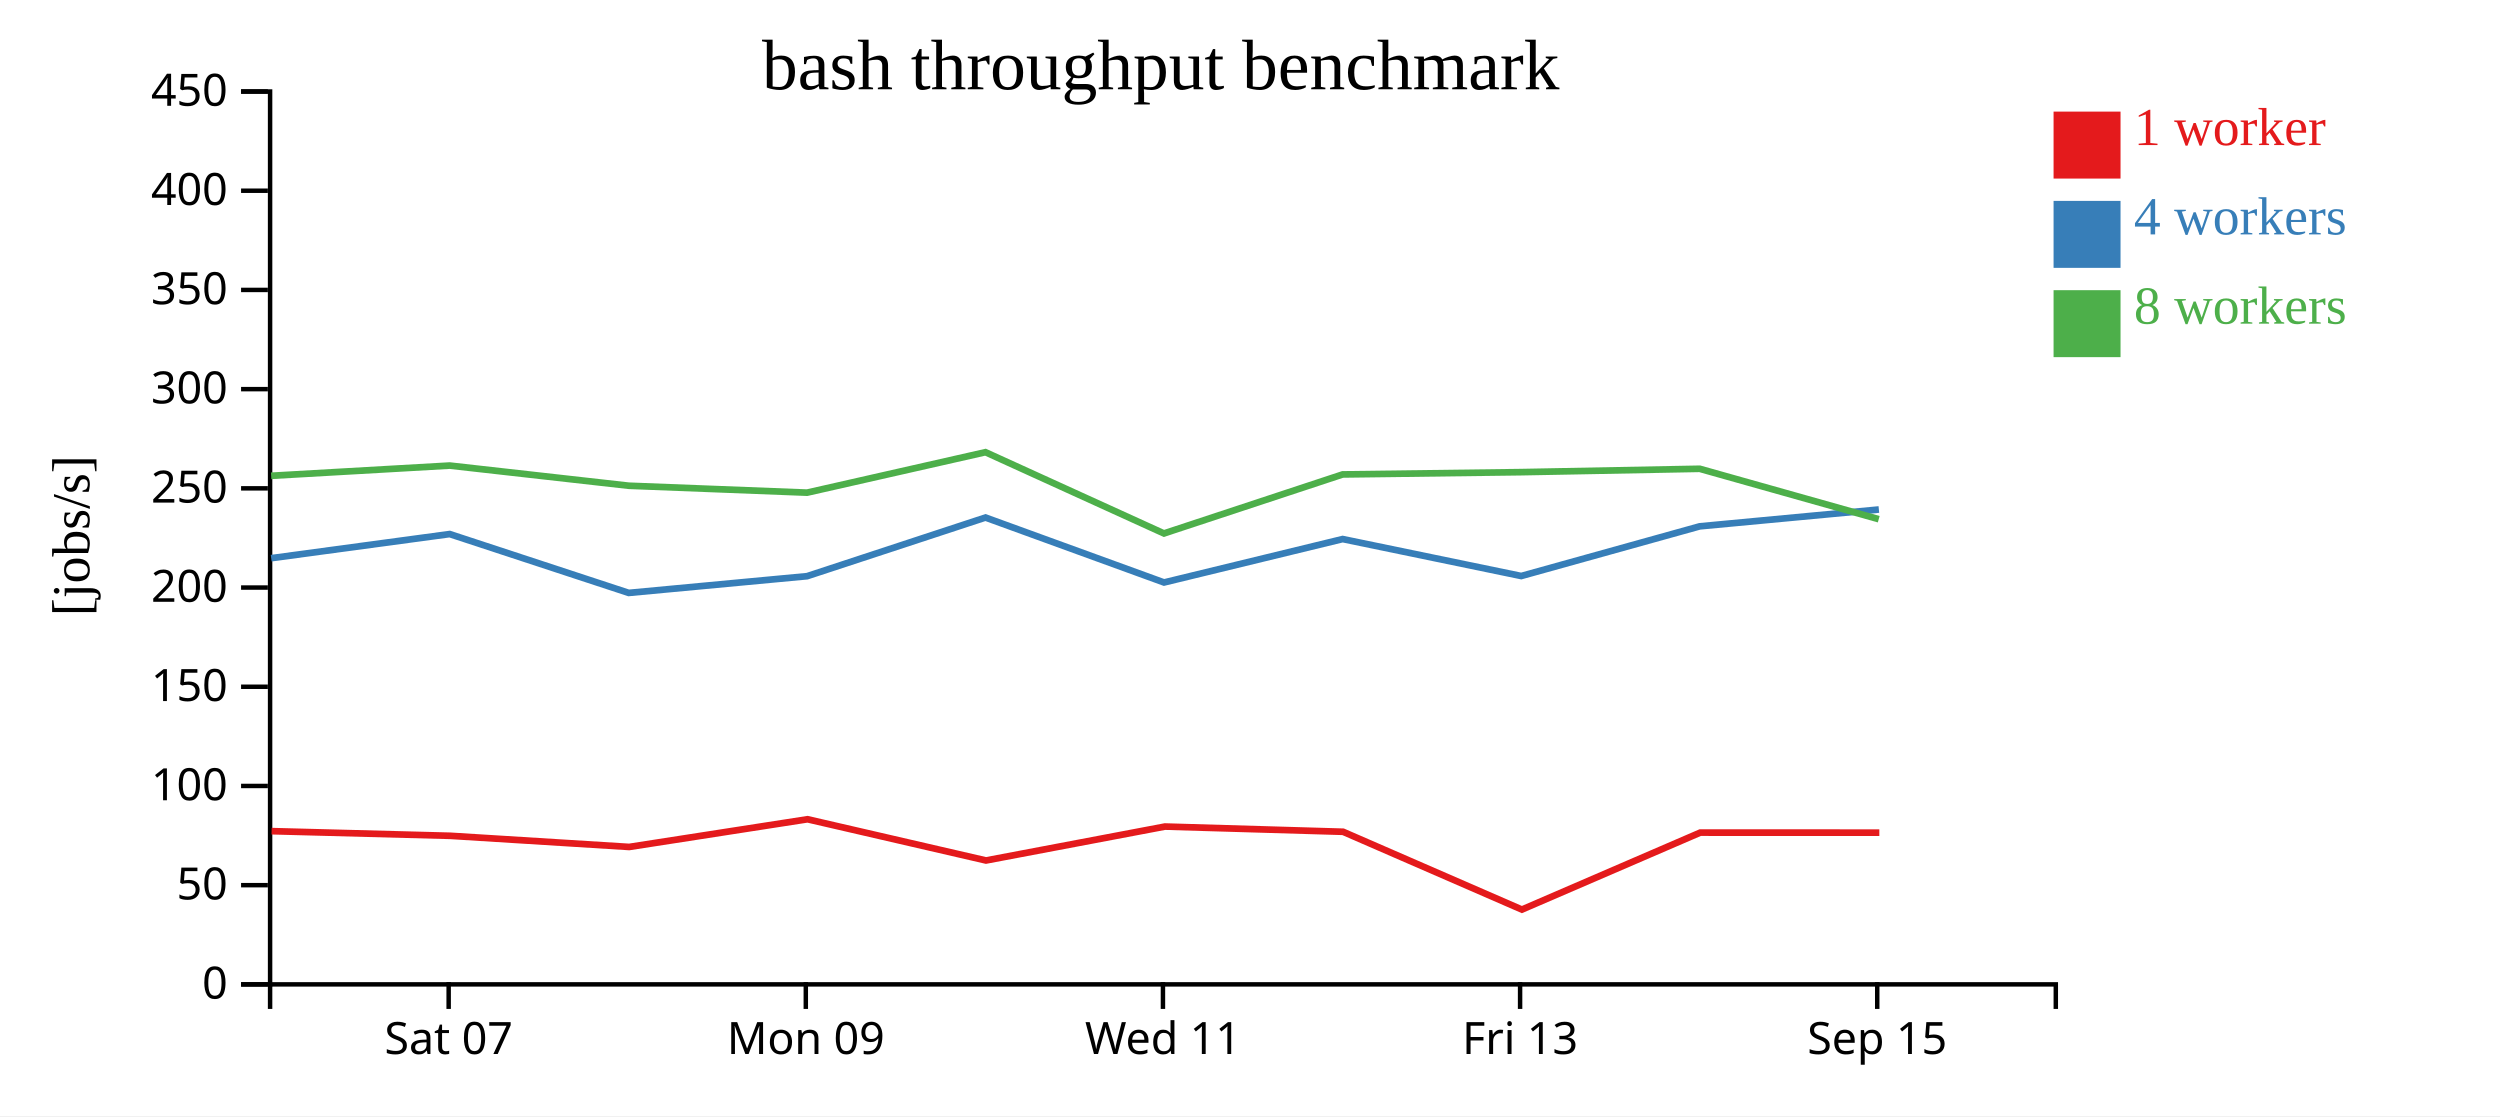
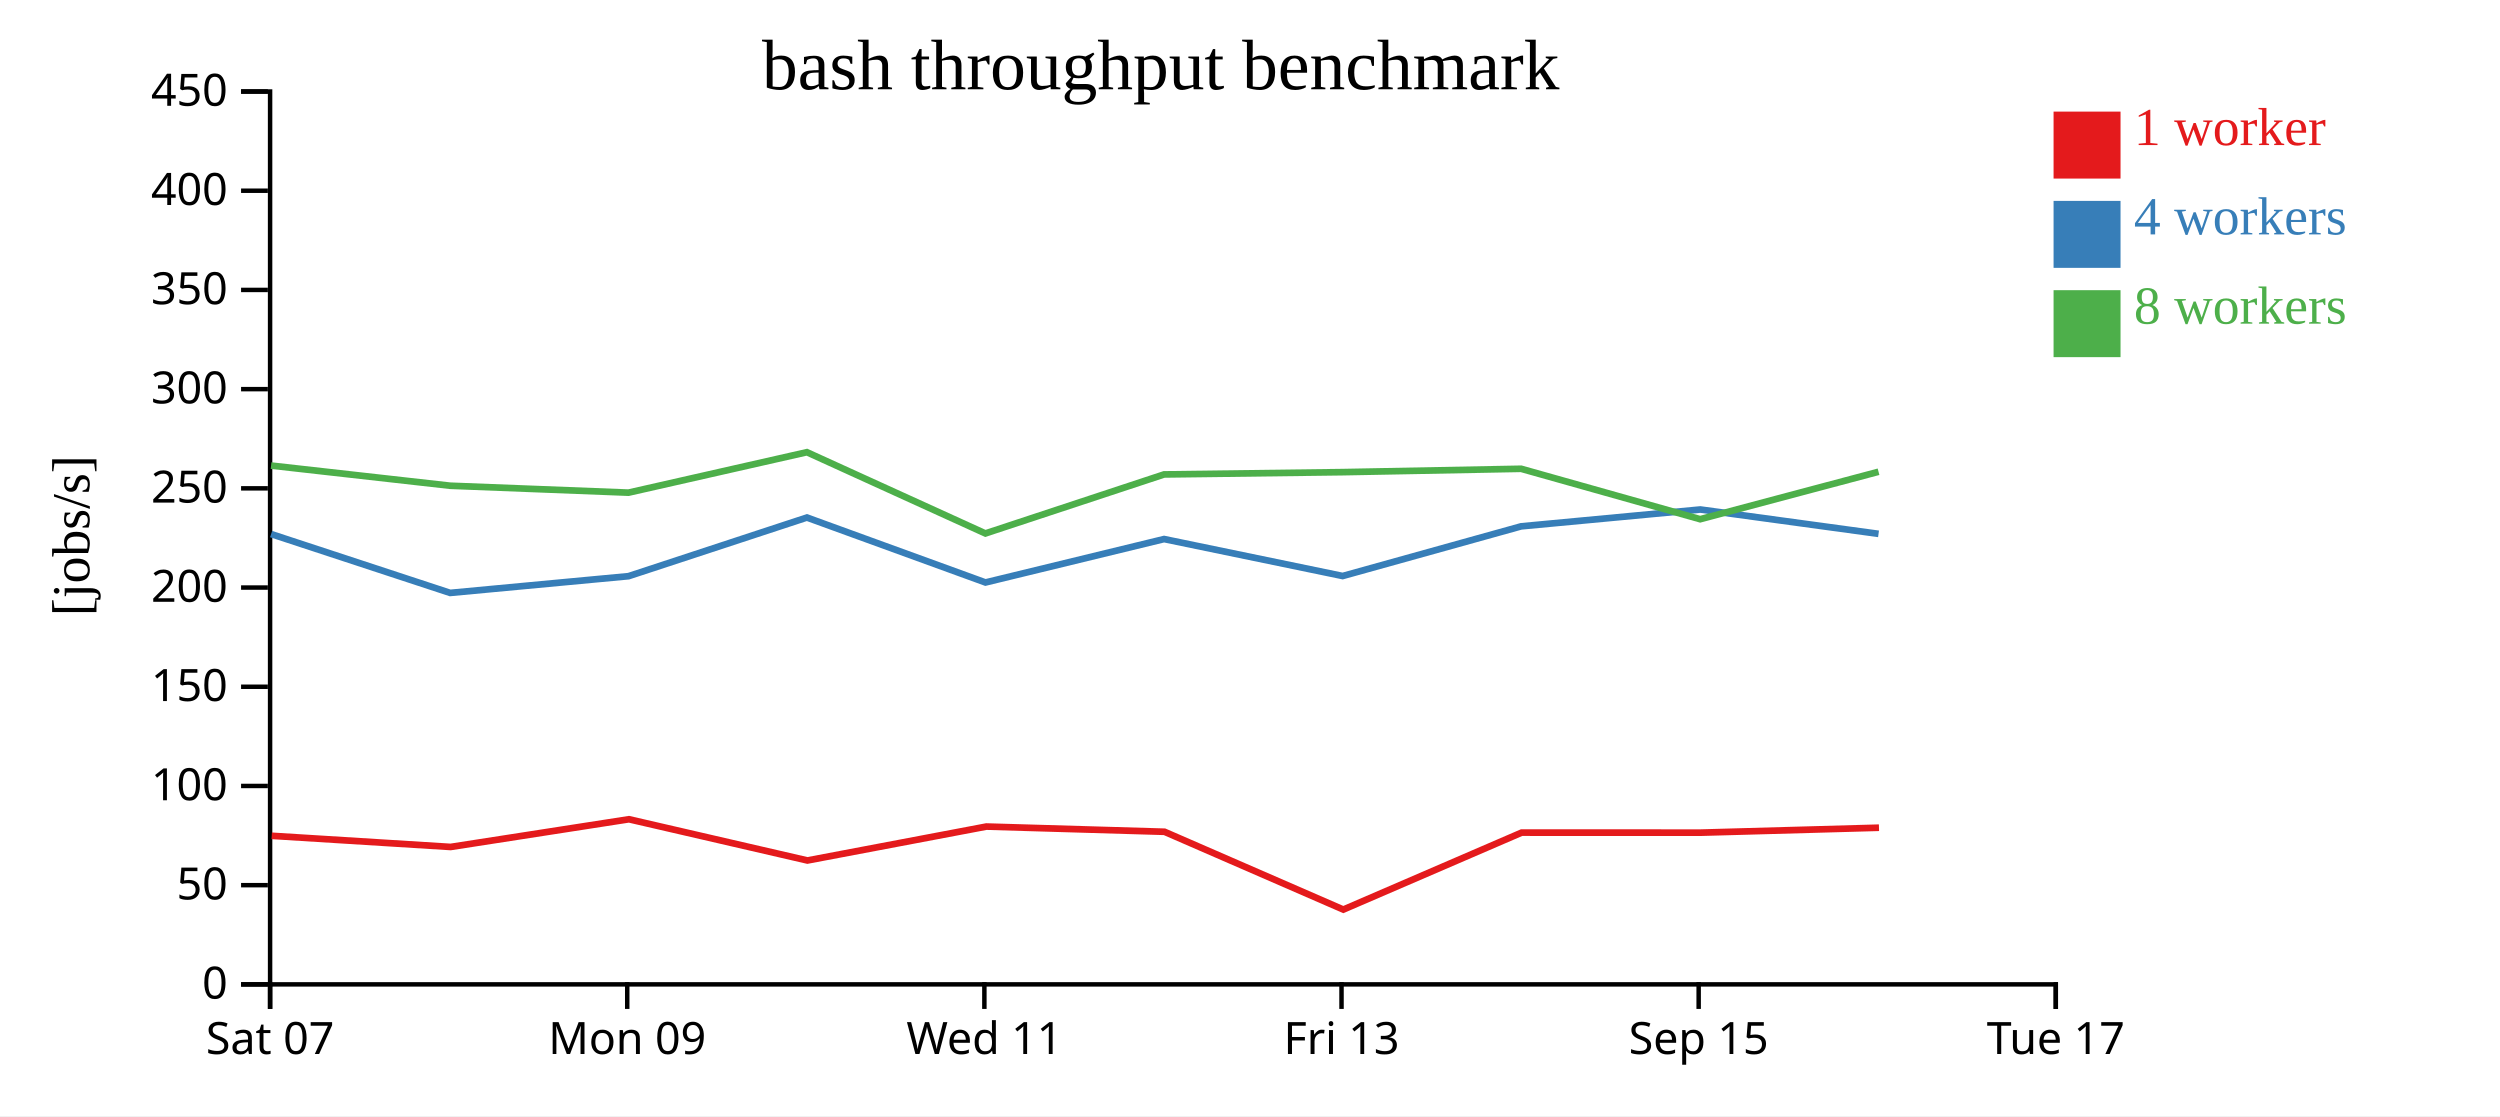
<svg xmlns="http://www.w3.org/2000/svg" width="560" height="250">
  <rect width="100%" height="100%" fill="white" />
  <g transform="translate(60,20)">
    <g transform="translate(0,200)" fill="none" font-size="10" font-family="sans-serif" text-anchor="middle">
      <path class="domain" stroke="currentColor" d="M0.5,6V0.5H400.5V6" />
-       <g class="tick" opacity="1" transform="translate(40.5,0)">
+       <g class="tick" opacity="1" transform="translate(0.5,0)">
        <line stroke="currentColor" y2="6" />
        <text fill="currentColor" y="9" dy="0.71em">Sat 07</text>
      </g>
-       <g class="tick" opacity="1" transform="translate(120.5,0)">
+       <g class="tick" opacity="1" transform="translate(80.5,0)">
        <line stroke="currentColor" y2="6" />
        <text fill="currentColor" y="9" dy="0.71em">Mon 09</text>
      </g>
-       <g class="tick" opacity="1" transform="translate(200.5,0)">
+       <g class="tick" opacity="1" transform="translate(160.5,0)">
        <line stroke="currentColor" y2="6" />
        <text fill="currentColor" y="9" dy="0.71em">Wed 11</text>
      </g>
-       <g class="tick" opacity="1" transform="translate(280.5,0)">
+       <g class="tick" opacity="1" transform="translate(240.5,0)">
        <line stroke="currentColor" y2="6" />
        <text fill="currentColor" y="9" dy="0.71em">Fri 13</text>
      </g>
-       <g class="tick" opacity="1" transform="translate(360.5,0)">
+       <g class="tick" opacity="1" transform="translate(320.5,0)">
        <line stroke="currentColor" y2="6" />
        <text fill="currentColor" y="9" dy="0.71em">Sep 15</text>
+       </g>
+       <g class="tick" opacity="1" transform="translate(400.5,0)">
+         <line stroke="currentColor" y2="6" />
+         <text fill="currentColor" y="9" dy="0.71em">Tue 17</text>
      </g>
    </g>
    <g fill="none" font-size="10" font-family="sans-serif" text-anchor="end">
      <path class="domain" stroke="currentColor" d="M-6,200.5H0.5V0.5H-6" />
      <g class="tick" opacity="1" transform="translate(0,200.5)">
        <line stroke="currentColor" x2="-6" />
        <text fill="currentColor" x="-9" dy="0.32em">0</text>
      </g>
      <g class="tick" opacity="1" transform="translate(0,178.2778)">
        <line stroke="currentColor" x2="-6" />
        <text fill="currentColor" x="-9" dy="0.32em">50</text>
      </g>
      <g class="tick" opacity="1" transform="translate(0,156.0556)">
        <line stroke="currentColor" x2="-6" />
        <text fill="currentColor" x="-9" dy="0.32em">100</text>
      </g>
      <g class="tick" opacity="1" transform="translate(0,133.8333)">
        <line stroke="currentColor" x2="-6" />
        <text fill="currentColor" x="-9" dy="0.32em">150</text>
      </g>
      <g class="tick" opacity="1" transform="translate(0,111.6111)">
        <line stroke="currentColor" x2="-6" />
        <text fill="currentColor" x="-9" dy="0.32em">200</text>
      </g>
      <g class="tick" opacity="1" transform="translate(0,89.38889)">
        <line stroke="currentColor" x2="-6" />
        <text fill="currentColor" x="-9" dy="0.32em">250</text>
      </g>
      <g class="tick" opacity="1" transform="translate(0,67.16667)">
        <line stroke="currentColor" x2="-6" />
        <text fill="currentColor" x="-9" dy="0.32em">300</text>
      </g>
      <g class="tick" opacity="1" transform="translate(0,44.94444)">
        <line stroke="currentColor" x2="-6" />
        <text fill="currentColor" x="-9" dy="0.32em">350</text>
      </g>
      <g class="tick" opacity="1" transform="translate(0,22.72222)">
        <line stroke="currentColor" x2="-6" />
        <text fill="currentColor" x="-9" dy="0.32em">400</text>
      </g>
      <g class="tick" opacity="1" transform="translate(0,0.5)">
        <line stroke="currentColor" x2="-6" />
        <text fill="currentColor" x="-9" dy="0.32em">450</text>
      </g>
    </g>
    <text text-anchor="middle" style="font-size: 12px" transform="rotate(-90)" y="-40" x="-100">[jobs/s]</text>
    <text text-anchor="middle" style="font-size: 16px" y="0" x="200">bash throughput benchmark</text>
-     <path class="line" fill="none" stroke="#e41a1c" stroke-width="1.5" d="M0.838,166.179L40.867,167.221L80.935,169.717L120.889,163.513L160.856,172.748L200.938,165.151L240.852,166.318L280.903,183.744L320.841,166.506L360.97,166.515" />
-     <path class="line" fill="none" stroke="#377eb8" stroke-width="1.5" d="M0.747,105.033L40.73,99.629L80.831,112.811L120.789,109.065L160.749,95.927L200.746,110.475L240.754,100.749L280.753,109.028L320.736,97.899L360.866,94.129" />
-     <path class="line" fill="none" stroke="#4daf4a" stroke-width="1.5" d="M0.74,86.578L40.722,84.289L80.844,88.805L120.781,90.355L160.742,81.292L200.722,99.492L240.745,86.273L280.747,85.762L320.732,85.008L360.837,96.303" />
+     <path class="line" fill="none" stroke="#e41a1c" stroke-width="1.5" d="M0.867,167.221L40.935,169.717L80.889,163.513L120.856,172.748L160.938,165.151L200.852,166.318L240.903,183.744L280.841,166.506L320.97,166.515L360.892,165.409" />
+     <path class="line" fill="none" stroke="#377eb8" stroke-width="1.5" d="M0.73,99.629L40.831,112.811L80.789,109.065L120.749,95.927L160.746,110.475L200.754,100.749L240.753,109.028L280.736,97.899L320.866,94.129L360.792,99.583" />
+     <path class="line" fill="none" stroke="#4daf4a" stroke-width="1.5" d="M0.722,84.289L40.844,88.805L80.781,90.355L120.742,81.292L160.722,99.492L200.745,86.273L240.747,85.762L280.732,85.008L320.837,96.303L360.792,85.673" />
    <rect class="dot" x="400" y="5" width="15" height="15" style="fill: #e41a1c;" />
    <rect class="dot" x="400" y="25" width="15" height="15" style="fill: #377eb8;" />
    <rect class="dot" x="400" y="45" width="15" height="15" style="fill: #4daf4a;" />
    <text class="label" x="418" y="12.5" style="fill: #e41a1c; alignment-baseline: middle;" text-anchor="left">1 worker</text>
    <text class="label" x="418" y="32.5" style="fill: #377eb8; alignment-baseline: middle;" text-anchor="left">4 workers</text>
    <text class="label" x="418" y="52.5" style="fill: #4daf4a; alignment-baseline: middle;" text-anchor="left">8 workers</text>
  </g>
</svg>
